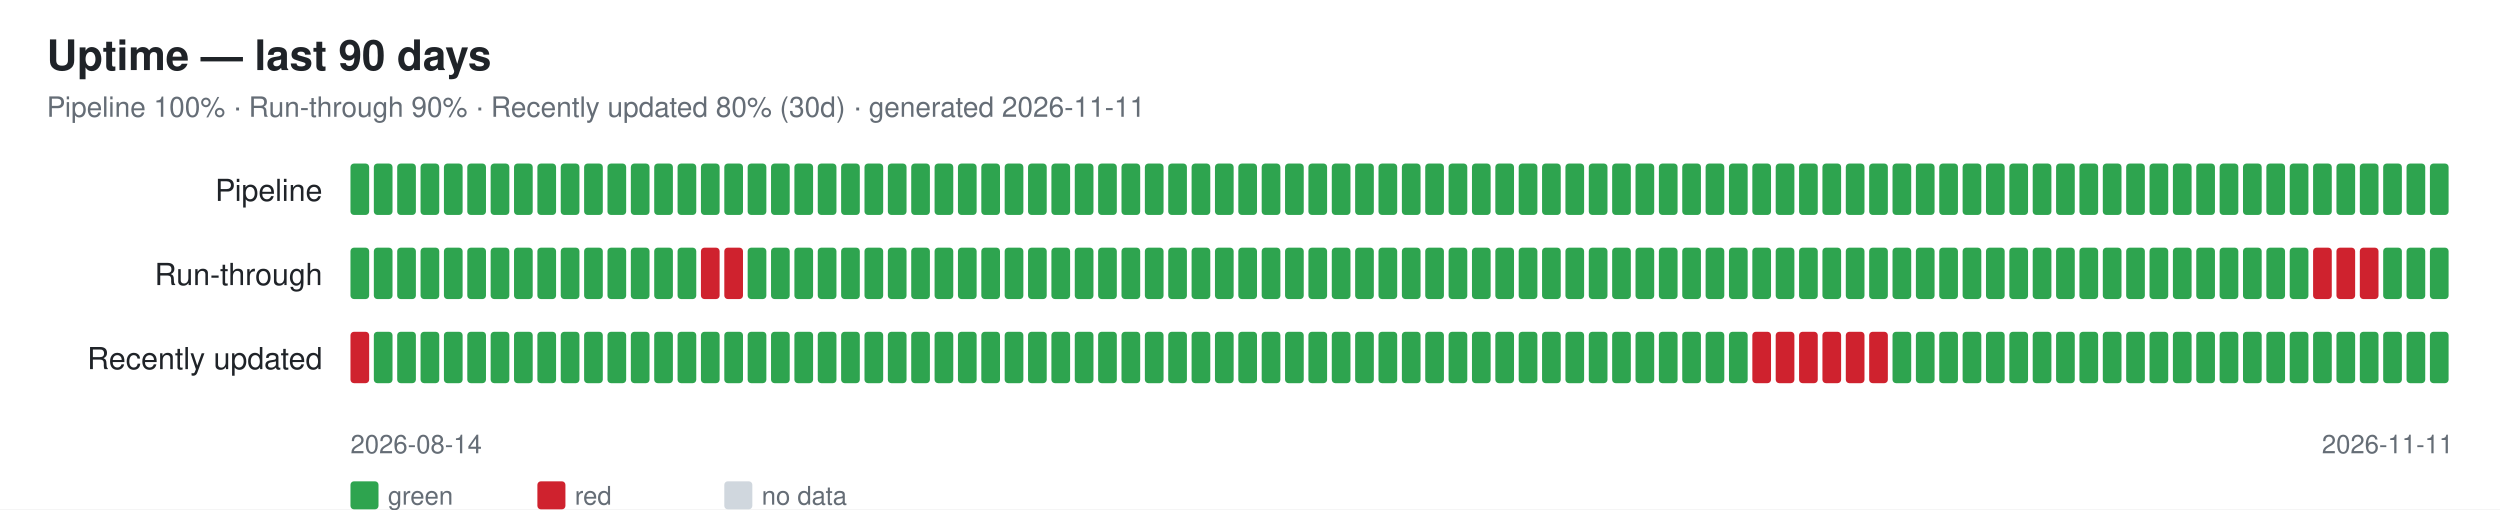
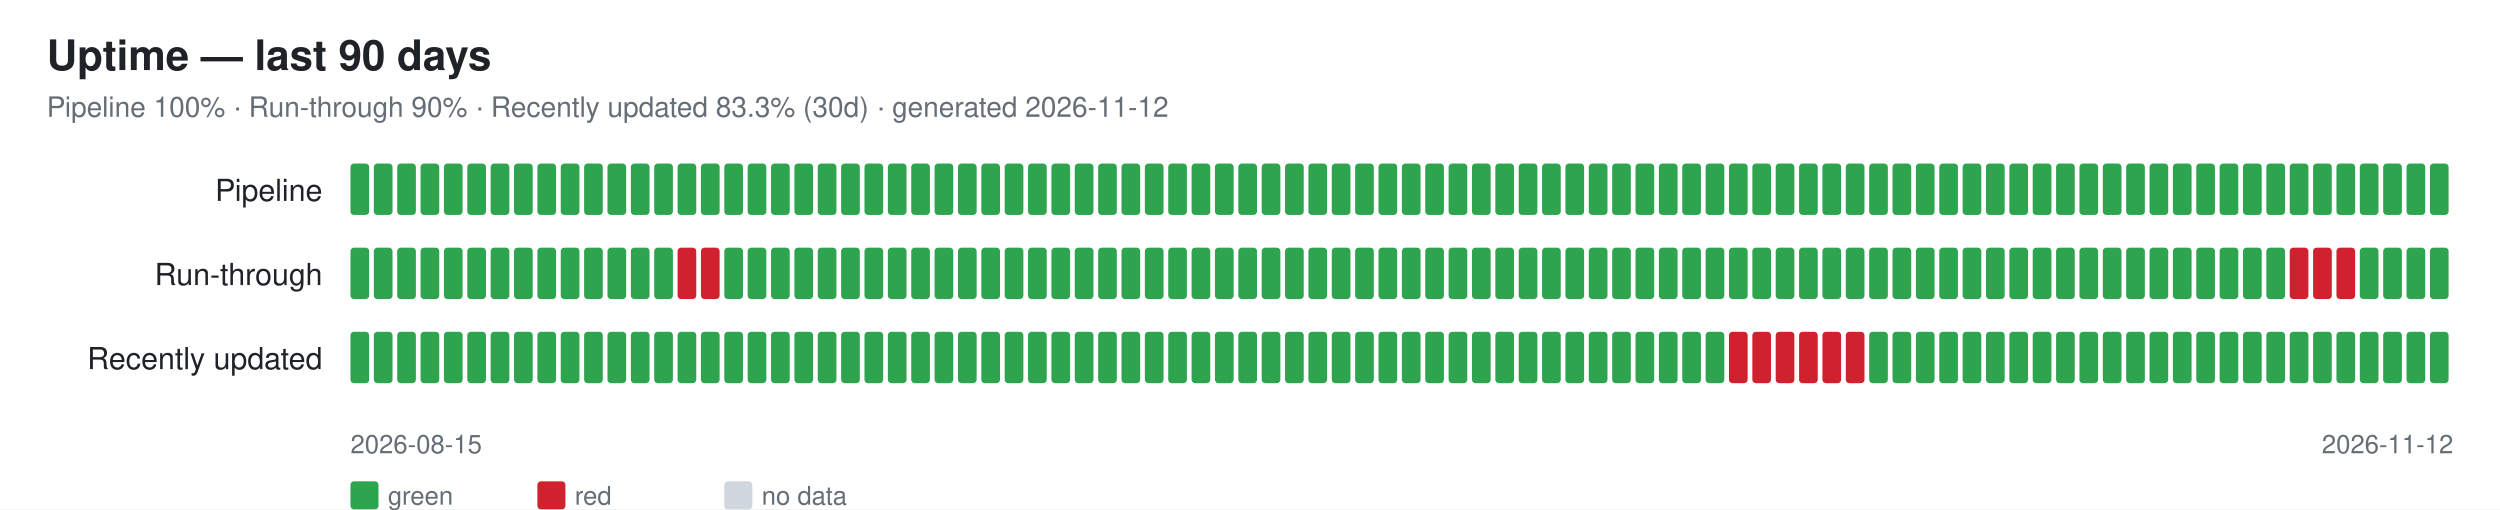
<svg xmlns="http://www.w3.org/2000/svg" width="1070" height="218" font-family="-apple-system,Segoe UI,Helvetica,Arial,sans-serif">
  <rect width="1070" height="218" fill="#ffffff" />
  <text x="20" y="30" font-size="18" font-weight="600" fill="#1f2328">Uptime — last 90 days</text>
-   <text x="20" y="50" font-size="12" fill="#656d76">Pipeline 100% · Run-through 90% · Recently updated 80% (30d) · generated 2026-11-11</text>
+   <text x="20" y="50" font-size="12" fill="#656d76">Pipeline 100% · Run-through 90% · Recently updated 83.3% (30d) · generated 2026-11-12</text>
  <text x="138" y="86" font-size="13" fill="#1f2328" text-anchor="end">Pipeline</text>
  <rect x="150" y="70" width="8" height="22" rx="1.5" fill="#2ea44f" />
  <rect x="160" y="70" width="8" height="22" rx="1.5" fill="#2ea44f" />
  <rect x="170" y="70" width="8" height="22" rx="1.5" fill="#2ea44f" />
  <rect x="180" y="70" width="8" height="22" rx="1.5" fill="#2ea44f" />
  <rect x="190" y="70" width="8" height="22" rx="1.5" fill="#2ea44f" />
  <rect x="200" y="70" width="8" height="22" rx="1.5" fill="#2ea44f" />
  <rect x="210" y="70" width="8" height="22" rx="1.5" fill="#2ea44f" />
  <rect x="220" y="70" width="8" height="22" rx="1.5" fill="#2ea44f" />
  <rect x="230" y="70" width="8" height="22" rx="1.5" fill="#2ea44f" />
  <rect x="240" y="70" width="8" height="22" rx="1.5" fill="#2ea44f" />
  <rect x="250" y="70" width="8" height="22" rx="1.5" fill="#2ea44f" />
  <rect x="260" y="70" width="8" height="22" rx="1.5" fill="#2ea44f" />
  <rect x="270" y="70" width="8" height="22" rx="1.5" fill="#2ea44f" />
  <rect x="280" y="70" width="8" height="22" rx="1.5" fill="#2ea44f" />
  <rect x="290" y="70" width="8" height="22" rx="1.5" fill="#2ea44f" />
  <rect x="300" y="70" width="8" height="22" rx="1.5" fill="#2ea44f" />
  <rect x="310" y="70" width="8" height="22" rx="1.5" fill="#2ea44f" />
  <rect x="320" y="70" width="8" height="22" rx="1.5" fill="#2ea44f" />
  <rect x="330" y="70" width="8" height="22" rx="1.5" fill="#2ea44f" />
  <rect x="340" y="70" width="8" height="22" rx="1.5" fill="#2ea44f" />
  <rect x="350" y="70" width="8" height="22" rx="1.5" fill="#2ea44f" />
  <rect x="360" y="70" width="8" height="22" rx="1.5" fill="#2ea44f" />
  <rect x="370" y="70" width="8" height="22" rx="1.5" fill="#2ea44f" />
  <rect x="380" y="70" width="8" height="22" rx="1.5" fill="#2ea44f" />
  <rect x="390" y="70" width="8" height="22" rx="1.5" fill="#2ea44f" />
  <rect x="400" y="70" width="8" height="22" rx="1.5" fill="#2ea44f" />
  <rect x="410" y="70" width="8" height="22" rx="1.5" fill="#2ea44f" />
  <rect x="420" y="70" width="8" height="22" rx="1.5" fill="#2ea44f" />
  <rect x="430" y="70" width="8" height="22" rx="1.5" fill="#2ea44f" />
  <rect x="440" y="70" width="8" height="22" rx="1.5" fill="#2ea44f" />
  <rect x="450" y="70" width="8" height="22" rx="1.5" fill="#2ea44f" />
  <rect x="460" y="70" width="8" height="22" rx="1.5" fill="#2ea44f" />
  <rect x="470" y="70" width="8" height="22" rx="1.5" fill="#2ea44f" />
  <rect x="480" y="70" width="8" height="22" rx="1.5" fill="#2ea44f" />
  <rect x="490" y="70" width="8" height="22" rx="1.5" fill="#2ea44f" />
  <rect x="500" y="70" width="8" height="22" rx="1.5" fill="#2ea44f" />
  <rect x="510" y="70" width="8" height="22" rx="1.5" fill="#2ea44f" />
  <rect x="520" y="70" width="8" height="22" rx="1.5" fill="#2ea44f" />
  <rect x="530" y="70" width="8" height="22" rx="1.5" fill="#2ea44f" />
  <rect x="540" y="70" width="8" height="22" rx="1.5" fill="#2ea44f" />
  <rect x="550" y="70" width="8" height="22" rx="1.5" fill="#2ea44f" />
  <rect x="560" y="70" width="8" height="22" rx="1.5" fill="#2ea44f" />
  <rect x="570" y="70" width="8" height="22" rx="1.5" fill="#2ea44f" />
  <rect x="580" y="70" width="8" height="22" rx="1.5" fill="#2ea44f" />
  <rect x="590" y="70" width="8" height="22" rx="1.5" fill="#2ea44f" />
  <rect x="600" y="70" width="8" height="22" rx="1.5" fill="#2ea44f" />
  <rect x="610" y="70" width="8" height="22" rx="1.5" fill="#2ea44f" />
  <rect x="620" y="70" width="8" height="22" rx="1.5" fill="#2ea44f" />
  <rect x="630" y="70" width="8" height="22" rx="1.5" fill="#2ea44f" />
  <rect x="640" y="70" width="8" height="22" rx="1.5" fill="#2ea44f" />
  <rect x="650" y="70" width="8" height="22" rx="1.5" fill="#2ea44f" />
  <rect x="660" y="70" width="8" height="22" rx="1.5" fill="#2ea44f" />
  <rect x="670" y="70" width="8" height="22" rx="1.5" fill="#2ea44f" />
  <rect x="680" y="70" width="8" height="22" rx="1.5" fill="#2ea44f" />
  <rect x="690" y="70" width="8" height="22" rx="1.5" fill="#2ea44f" />
  <rect x="700" y="70" width="8" height="22" rx="1.5" fill="#2ea44f" />
  <rect x="710" y="70" width="8" height="22" rx="1.5" fill="#2ea44f" />
  <rect x="720" y="70" width="8" height="22" rx="1.5" fill="#2ea44f" />
  <rect x="730" y="70" width="8" height="22" rx="1.5" fill="#2ea44f" />
  <rect x="740" y="70" width="8" height="22" rx="1.5" fill="#2ea44f" />
  <rect x="750" y="70" width="8" height="22" rx="1.5" fill="#2ea44f" />
  <rect x="760" y="70" width="8" height="22" rx="1.5" fill="#2ea44f" />
  <rect x="770" y="70" width="8" height="22" rx="1.5" fill="#2ea44f" />
  <rect x="780" y="70" width="8" height="22" rx="1.5" fill="#2ea44f" />
  <rect x="790" y="70" width="8" height="22" rx="1.5" fill="#2ea44f" />
  <rect x="800" y="70" width="8" height="22" rx="1.5" fill="#2ea44f" />
  <rect x="810" y="70" width="8" height="22" rx="1.5" fill="#2ea44f" />
  <rect x="820" y="70" width="8" height="22" rx="1.5" fill="#2ea44f" />
  <rect x="830" y="70" width="8" height="22" rx="1.5" fill="#2ea44f" />
  <rect x="840" y="70" width="8" height="22" rx="1.5" fill="#2ea44f" />
  <rect x="850" y="70" width="8" height="22" rx="1.5" fill="#2ea44f" />
  <rect x="860" y="70" width="8" height="22" rx="1.5" fill="#2ea44f" />
  <rect x="870" y="70" width="8" height="22" rx="1.5" fill="#2ea44f" />
  <rect x="880" y="70" width="8" height="22" rx="1.5" fill="#2ea44f" />
  <rect x="890" y="70" width="8" height="22" rx="1.5" fill="#2ea44f" />
  <rect x="900" y="70" width="8" height="22" rx="1.5" fill="#2ea44f" />
  <rect x="910" y="70" width="8" height="22" rx="1.5" fill="#2ea44f" />
  <rect x="920" y="70" width="8" height="22" rx="1.5" fill="#2ea44f" />
  <rect x="930" y="70" width="8" height="22" rx="1.5" fill="#2ea44f" />
  <rect x="940" y="70" width="8" height="22" rx="1.5" fill="#2ea44f" />
  <rect x="950" y="70" width="8" height="22" rx="1.5" fill="#2ea44f" />
  <rect x="960" y="70" width="8" height="22" rx="1.5" fill="#2ea44f" />
  <rect x="970" y="70" width="8" height="22" rx="1.5" fill="#2ea44f" />
  <rect x="980" y="70" width="8" height="22" rx="1.5" fill="#2ea44f" />
  <rect x="990" y="70" width="8" height="22" rx="1.5" fill="#2ea44f" />
  <rect x="1000" y="70" width="8" height="22" rx="1.5" fill="#2ea44f" />
  <rect x="1010" y="70" width="8" height="22" rx="1.5" fill="#2ea44f" />
  <rect x="1020" y="70" width="8" height="22" rx="1.5" fill="#2ea44f" />
  <rect x="1030" y="70" width="8" height="22" rx="1.5" fill="#2ea44f" />
  <rect x="1040" y="70" width="8" height="22" rx="1.5" fill="#2ea44f" />
  <text x="138" y="122" font-size="13" fill="#1f2328" text-anchor="end">Run-through</text>
  <rect x="150" y="106" width="8" height="22" rx="1.5" fill="#2ea44f" />
  <rect x="160" y="106" width="8" height="22" rx="1.5" fill="#2ea44f" />
  <rect x="170" y="106" width="8" height="22" rx="1.5" fill="#2ea44f" />
  <rect x="180" y="106" width="8" height="22" rx="1.5" fill="#2ea44f" />
  <rect x="190" y="106" width="8" height="22" rx="1.5" fill="#2ea44f" />
  <rect x="200" y="106" width="8" height="22" rx="1.5" fill="#2ea44f" />
  <rect x="210" y="106" width="8" height="22" rx="1.5" fill="#2ea44f" />
  <rect x="220" y="106" width="8" height="22" rx="1.5" fill="#2ea44f" />
  <rect x="230" y="106" width="8" height="22" rx="1.5" fill="#2ea44f" />
  <rect x="240" y="106" width="8" height="22" rx="1.5" fill="#2ea44f" />
  <rect x="250" y="106" width="8" height="22" rx="1.5" fill="#2ea44f" />
  <rect x="260" y="106" width="8" height="22" rx="1.5" fill="#2ea44f" />
  <rect x="270" y="106" width="8" height="22" rx="1.5" fill="#2ea44f" />
  <rect x="280" y="106" width="8" height="22" rx="1.5" fill="#2ea44f" />
-   <rect x="290" y="106" width="8" height="22" rx="1.5" fill="#2ea44f" />
+   <rect x="290" y="106" width="8" height="22" rx="1.5" fill="#cf222e" />
  <rect x="300" y="106" width="8" height="22" rx="1.5" fill="#cf222e" />
-   <rect x="310" y="106" width="8" height="22" rx="1.5" fill="#cf222e" />
+   <rect x="310" y="106" width="8" height="22" rx="1.5" fill="#2ea44f" />
  <rect x="320" y="106" width="8" height="22" rx="1.5" fill="#2ea44f" />
  <rect x="330" y="106" width="8" height="22" rx="1.5" fill="#2ea44f" />
  <rect x="340" y="106" width="8" height="22" rx="1.5" fill="#2ea44f" />
  <rect x="350" y="106" width="8" height="22" rx="1.5" fill="#2ea44f" />
  <rect x="360" y="106" width="8" height="22" rx="1.5" fill="#2ea44f" />
  <rect x="370" y="106" width="8" height="22" rx="1.5" fill="#2ea44f" />
  <rect x="380" y="106" width="8" height="22" rx="1.5" fill="#2ea44f" />
  <rect x="390" y="106" width="8" height="22" rx="1.5" fill="#2ea44f" />
  <rect x="400" y="106" width="8" height="22" rx="1.5" fill="#2ea44f" />
  <rect x="410" y="106" width="8" height="22" rx="1.5" fill="#2ea44f" />
  <rect x="420" y="106" width="8" height="22" rx="1.5" fill="#2ea44f" />
  <rect x="430" y="106" width="8" height="22" rx="1.5" fill="#2ea44f" />
  <rect x="440" y="106" width="8" height="22" rx="1.5" fill="#2ea44f" />
  <rect x="450" y="106" width="8" height="22" rx="1.5" fill="#2ea44f" />
  <rect x="460" y="106" width="8" height="22" rx="1.5" fill="#2ea44f" />
  <rect x="470" y="106" width="8" height="22" rx="1.5" fill="#2ea44f" />
  <rect x="480" y="106" width="8" height="22" rx="1.5" fill="#2ea44f" />
  <rect x="490" y="106" width="8" height="22" rx="1.5" fill="#2ea44f" />
  <rect x="500" y="106" width="8" height="22" rx="1.5" fill="#2ea44f" />
  <rect x="510" y="106" width="8" height="22" rx="1.5" fill="#2ea44f" />
  <rect x="520" y="106" width="8" height="22" rx="1.5" fill="#2ea44f" />
  <rect x="530" y="106" width="8" height="22" rx="1.5" fill="#2ea44f" />
  <rect x="540" y="106" width="8" height="22" rx="1.5" fill="#2ea44f" />
  <rect x="550" y="106" width="8" height="22" rx="1.5" fill="#2ea44f" />
  <rect x="560" y="106" width="8" height="22" rx="1.5" fill="#2ea44f" />
  <rect x="570" y="106" width="8" height="22" rx="1.5" fill="#2ea44f" />
  <rect x="580" y="106" width="8" height="22" rx="1.5" fill="#2ea44f" />
  <rect x="590" y="106" width="8" height="22" rx="1.5" fill="#2ea44f" />
  <rect x="600" y="106" width="8" height="22" rx="1.5" fill="#2ea44f" />
  <rect x="610" y="106" width="8" height="22" rx="1.5" fill="#2ea44f" />
  <rect x="620" y="106" width="8" height="22" rx="1.5" fill="#2ea44f" />
  <rect x="630" y="106" width="8" height="22" rx="1.5" fill="#2ea44f" />
  <rect x="640" y="106" width="8" height="22" rx="1.5" fill="#2ea44f" />
  <rect x="650" y="106" width="8" height="22" rx="1.5" fill="#2ea44f" />
  <rect x="660" y="106" width="8" height="22" rx="1.5" fill="#2ea44f" />
  <rect x="670" y="106" width="8" height="22" rx="1.5" fill="#2ea44f" />
  <rect x="680" y="106" width="8" height="22" rx="1.5" fill="#2ea44f" />
  <rect x="690" y="106" width="8" height="22" rx="1.5" fill="#2ea44f" />
  <rect x="700" y="106" width="8" height="22" rx="1.5" fill="#2ea44f" />
  <rect x="710" y="106" width="8" height="22" rx="1.5" fill="#2ea44f" />
  <rect x="720" y="106" width="8" height="22" rx="1.5" fill="#2ea44f" />
  <rect x="730" y="106" width="8" height="22" rx="1.5" fill="#2ea44f" />
  <rect x="740" y="106" width="8" height="22" rx="1.5" fill="#2ea44f" />
  <rect x="750" y="106" width="8" height="22" rx="1.5" fill="#2ea44f" />
  <rect x="760" y="106" width="8" height="22" rx="1.5" fill="#2ea44f" />
  <rect x="770" y="106" width="8" height="22" rx="1.5" fill="#2ea44f" />
  <rect x="780" y="106" width="8" height="22" rx="1.5" fill="#2ea44f" />
  <rect x="790" y="106" width="8" height="22" rx="1.5" fill="#2ea44f" />
  <rect x="800" y="106" width="8" height="22" rx="1.5" fill="#2ea44f" />
  <rect x="810" y="106" width="8" height="22" rx="1.5" fill="#2ea44f" />
  <rect x="820" y="106" width="8" height="22" rx="1.5" fill="#2ea44f" />
  <rect x="830" y="106" width="8" height="22" rx="1.5" fill="#2ea44f" />
  <rect x="840" y="106" width="8" height="22" rx="1.5" fill="#2ea44f" />
  <rect x="850" y="106" width="8" height="22" rx="1.5" fill="#2ea44f" />
  <rect x="860" y="106" width="8" height="22" rx="1.5" fill="#2ea44f" />
  <rect x="870" y="106" width="8" height="22" rx="1.5" fill="#2ea44f" />
  <rect x="880" y="106" width="8" height="22" rx="1.5" fill="#2ea44f" />
  <rect x="890" y="106" width="8" height="22" rx="1.5" fill="#2ea44f" />
  <rect x="900" y="106" width="8" height="22" rx="1.5" fill="#2ea44f" />
  <rect x="910" y="106" width="8" height="22" rx="1.5" fill="#2ea44f" />
  <rect x="920" y="106" width="8" height="22" rx="1.5" fill="#2ea44f" />
  <rect x="930" y="106" width="8" height="22" rx="1.5" fill="#2ea44f" />
  <rect x="940" y="106" width="8" height="22" rx="1.5" fill="#2ea44f" />
  <rect x="950" y="106" width="8" height="22" rx="1.5" fill="#2ea44f" />
  <rect x="960" y="106" width="8" height="22" rx="1.5" fill="#2ea44f" />
  <rect x="970" y="106" width="8" height="22" rx="1.5" fill="#2ea44f" />
-   <rect x="980" y="106" width="8" height="22" rx="1.5" fill="#2ea44f" />
+   <rect x="980" y="106" width="8" height="22" rx="1.5" fill="#cf222e" />
  <rect x="990" y="106" width="8" height="22" rx="1.5" fill="#cf222e" />
  <rect x="1000" y="106" width="8" height="22" rx="1.5" fill="#cf222e" />
-   <rect x="1010" y="106" width="8" height="22" rx="1.5" fill="#cf222e" />
+   <rect x="1010" y="106" width="8" height="22" rx="1.5" fill="#2ea44f" />
  <rect x="1020" y="106" width="8" height="22" rx="1.5" fill="#2ea44f" />
  <rect x="1030" y="106" width="8" height="22" rx="1.5" fill="#2ea44f" />
  <rect x="1040" y="106" width="8" height="22" rx="1.5" fill="#2ea44f" />
  <text x="138" y="158" font-size="13" fill="#1f2328" text-anchor="end">Recently updated</text>
-   <rect x="150" y="142" width="8" height="22" rx="1.5" fill="#cf222e" />
+   <rect x="150" y="142" width="8" height="22" rx="1.5" fill="#2ea44f" />
  <rect x="160" y="142" width="8" height="22" rx="1.5" fill="#2ea44f" />
  <rect x="170" y="142" width="8" height="22" rx="1.5" fill="#2ea44f" />
  <rect x="180" y="142" width="8" height="22" rx="1.5" fill="#2ea44f" />
  <rect x="190" y="142" width="8" height="22" rx="1.5" fill="#2ea44f" />
  <rect x="200" y="142" width="8" height="22" rx="1.5" fill="#2ea44f" />
  <rect x="210" y="142" width="8" height="22" rx="1.5" fill="#2ea44f" />
  <rect x="220" y="142" width="8" height="22" rx="1.5" fill="#2ea44f" />
  <rect x="230" y="142" width="8" height="22" rx="1.5" fill="#2ea44f" />
  <rect x="240" y="142" width="8" height="22" rx="1.5" fill="#2ea44f" />
  <rect x="250" y="142" width="8" height="22" rx="1.5" fill="#2ea44f" />
  <rect x="260" y="142" width="8" height="22" rx="1.5" fill="#2ea44f" />
  <rect x="270" y="142" width="8" height="22" rx="1.5" fill="#2ea44f" />
  <rect x="280" y="142" width="8" height="22" rx="1.5" fill="#2ea44f" />
  <rect x="290" y="142" width="8" height="22" rx="1.5" fill="#2ea44f" />
  <rect x="300" y="142" width="8" height="22" rx="1.5" fill="#2ea44f" />
  <rect x="310" y="142" width="8" height="22" rx="1.5" fill="#2ea44f" />
  <rect x="320" y="142" width="8" height="22" rx="1.5" fill="#2ea44f" />
  <rect x="330" y="142" width="8" height="22" rx="1.5" fill="#2ea44f" />
  <rect x="340" y="142" width="8" height="22" rx="1.5" fill="#2ea44f" />
  <rect x="350" y="142" width="8" height="22" rx="1.5" fill="#2ea44f" />
  <rect x="360" y="142" width="8" height="22" rx="1.5" fill="#2ea44f" />
  <rect x="370" y="142" width="8" height="22" rx="1.5" fill="#2ea44f" />
  <rect x="380" y="142" width="8" height="22" rx="1.5" fill="#2ea44f" />
  <rect x="390" y="142" width="8" height="22" rx="1.5" fill="#2ea44f" />
  <rect x="400" y="142" width="8" height="22" rx="1.5" fill="#2ea44f" />
  <rect x="410" y="142" width="8" height="22" rx="1.5" fill="#2ea44f" />
  <rect x="420" y="142" width="8" height="22" rx="1.5" fill="#2ea44f" />
  <rect x="430" y="142" width="8" height="22" rx="1.5" fill="#2ea44f" />
  <rect x="440" y="142" width="8" height="22" rx="1.5" fill="#2ea44f" />
  <rect x="450" y="142" width="8" height="22" rx="1.5" fill="#2ea44f" />
  <rect x="460" y="142" width="8" height="22" rx="1.5" fill="#2ea44f" />
  <rect x="470" y="142" width="8" height="22" rx="1.5" fill="#2ea44f" />
  <rect x="480" y="142" width="8" height="22" rx="1.5" fill="#2ea44f" />
  <rect x="490" y="142" width="8" height="22" rx="1.5" fill="#2ea44f" />
  <rect x="500" y="142" width="8" height="22" rx="1.5" fill="#2ea44f" />
  <rect x="510" y="142" width="8" height="22" rx="1.5" fill="#2ea44f" />
  <rect x="520" y="142" width="8" height="22" rx="1.5" fill="#2ea44f" />
  <rect x="530" y="142" width="8" height="22" rx="1.5" fill="#2ea44f" />
  <rect x="540" y="142" width="8" height="22" rx="1.5" fill="#2ea44f" />
  <rect x="550" y="142" width="8" height="22" rx="1.5" fill="#2ea44f" />
  <rect x="560" y="142" width="8" height="22" rx="1.5" fill="#2ea44f" />
  <rect x="570" y="142" width="8" height="22" rx="1.5" fill="#2ea44f" />
  <rect x="580" y="142" width="8" height="22" rx="1.5" fill="#2ea44f" />
  <rect x="590" y="142" width="8" height="22" rx="1.5" fill="#2ea44f" />
  <rect x="600" y="142" width="8" height="22" rx="1.5" fill="#2ea44f" />
  <rect x="610" y="142" width="8" height="22" rx="1.5" fill="#2ea44f" />
  <rect x="620" y="142" width="8" height="22" rx="1.5" fill="#2ea44f" />
  <rect x="630" y="142" width="8" height="22" rx="1.5" fill="#2ea44f" />
  <rect x="640" y="142" width="8" height="22" rx="1.5" fill="#2ea44f" />
  <rect x="650" y="142" width="8" height="22" rx="1.5" fill="#2ea44f" />
  <rect x="660" y="142" width="8" height="22" rx="1.5" fill="#2ea44f" />
  <rect x="670" y="142" width="8" height="22" rx="1.5" fill="#2ea44f" />
  <rect x="680" y="142" width="8" height="22" rx="1.5" fill="#2ea44f" />
  <rect x="690" y="142" width="8" height="22" rx="1.5" fill="#2ea44f" />
  <rect x="700" y="142" width="8" height="22" rx="1.5" fill="#2ea44f" />
  <rect x="710" y="142" width="8" height="22" rx="1.5" fill="#2ea44f" />
  <rect x="720" y="142" width="8" height="22" rx="1.5" fill="#2ea44f" />
  <rect x="730" y="142" width="8" height="22" rx="1.5" fill="#2ea44f" />
-   <rect x="740" y="142" width="8" height="22" rx="1.5" fill="#2ea44f" />
+   <rect x="740" y="142" width="8" height="22" rx="1.5" fill="#cf222e" />
  <rect x="750" y="142" width="8" height="22" rx="1.5" fill="#cf222e" />
  <rect x="760" y="142" width="8" height="22" rx="1.5" fill="#cf222e" />
  <rect x="770" y="142" width="8" height="22" rx="1.5" fill="#cf222e" />
  <rect x="780" y="142" width="8" height="22" rx="1.5" fill="#cf222e" />
  <rect x="790" y="142" width="8" height="22" rx="1.5" fill="#cf222e" />
-   <rect x="800" y="142" width="8" height="22" rx="1.5" fill="#cf222e" />
+   <rect x="800" y="142" width="8" height="22" rx="1.5" fill="#2ea44f" />
  <rect x="810" y="142" width="8" height="22" rx="1.5" fill="#2ea44f" />
  <rect x="820" y="142" width="8" height="22" rx="1.5" fill="#2ea44f" />
  <rect x="830" y="142" width="8" height="22" rx="1.5" fill="#2ea44f" />
  <rect x="840" y="142" width="8" height="22" rx="1.5" fill="#2ea44f" />
  <rect x="850" y="142" width="8" height="22" rx="1.5" fill="#2ea44f" />
  <rect x="860" y="142" width="8" height="22" rx="1.5" fill="#2ea44f" />
  <rect x="870" y="142" width="8" height="22" rx="1.5" fill="#2ea44f" />
  <rect x="880" y="142" width="8" height="22" rx="1.5" fill="#2ea44f" />
  <rect x="890" y="142" width="8" height="22" rx="1.5" fill="#2ea44f" />
  <rect x="900" y="142" width="8" height="22" rx="1.5" fill="#2ea44f" />
  <rect x="910" y="142" width="8" height="22" rx="1.5" fill="#2ea44f" />
  <rect x="920" y="142" width="8" height="22" rx="1.5" fill="#2ea44f" />
  <rect x="930" y="142" width="8" height="22" rx="1.5" fill="#2ea44f" />
  <rect x="940" y="142" width="8" height="22" rx="1.5" fill="#2ea44f" />
  <rect x="950" y="142" width="8" height="22" rx="1.5" fill="#2ea44f" />
  <rect x="960" y="142" width="8" height="22" rx="1.5" fill="#2ea44f" />
  <rect x="970" y="142" width="8" height="22" rx="1.5" fill="#2ea44f" />
  <rect x="980" y="142" width="8" height="22" rx="1.5" fill="#2ea44f" />
  <rect x="990" y="142" width="8" height="22" rx="1.5" fill="#2ea44f" />
  <rect x="1000" y="142" width="8" height="22" rx="1.5" fill="#2ea44f" />
  <rect x="1010" y="142" width="8" height="22" rx="1.5" fill="#2ea44f" />
  <rect x="1020" y="142" width="8" height="22" rx="1.5" fill="#2ea44f" />
  <rect x="1030" y="142" width="8" height="22" rx="1.5" fill="#2ea44f" />
  <rect x="1040" y="142" width="8" height="22" rx="1.5" fill="#2ea44f" />
-   <text x="150" y="194" font-size="11" fill="#656d76">2026-08-14</text>
-   <text x="1050" y="194" font-size="11" fill="#656d76" text-anchor="end">2026-11-11</text>
+   <text x="150" y="194" font-size="11" fill="#656d76">2026-08-15</text>
+   <text x="1050" y="194" font-size="11" fill="#656d76" text-anchor="end">2026-11-12</text>
  <rect x="150" y="206" width="12" height="12" rx="1.5" fill="#2ea44f" />
  <text x="166" y="216" font-size="11" fill="#656d76">green</text>
  <rect x="230" y="206" width="12" height="12" rx="1.5" fill="#cf222e" />
  <text x="246" y="216" font-size="11" fill="#656d76">red</text>
  <rect x="310" y="206" width="12" height="12" rx="1.5" fill="#d0d7de" />
  <text x="326" y="216" font-size="11" fill="#656d76">no data</text>
</svg>
